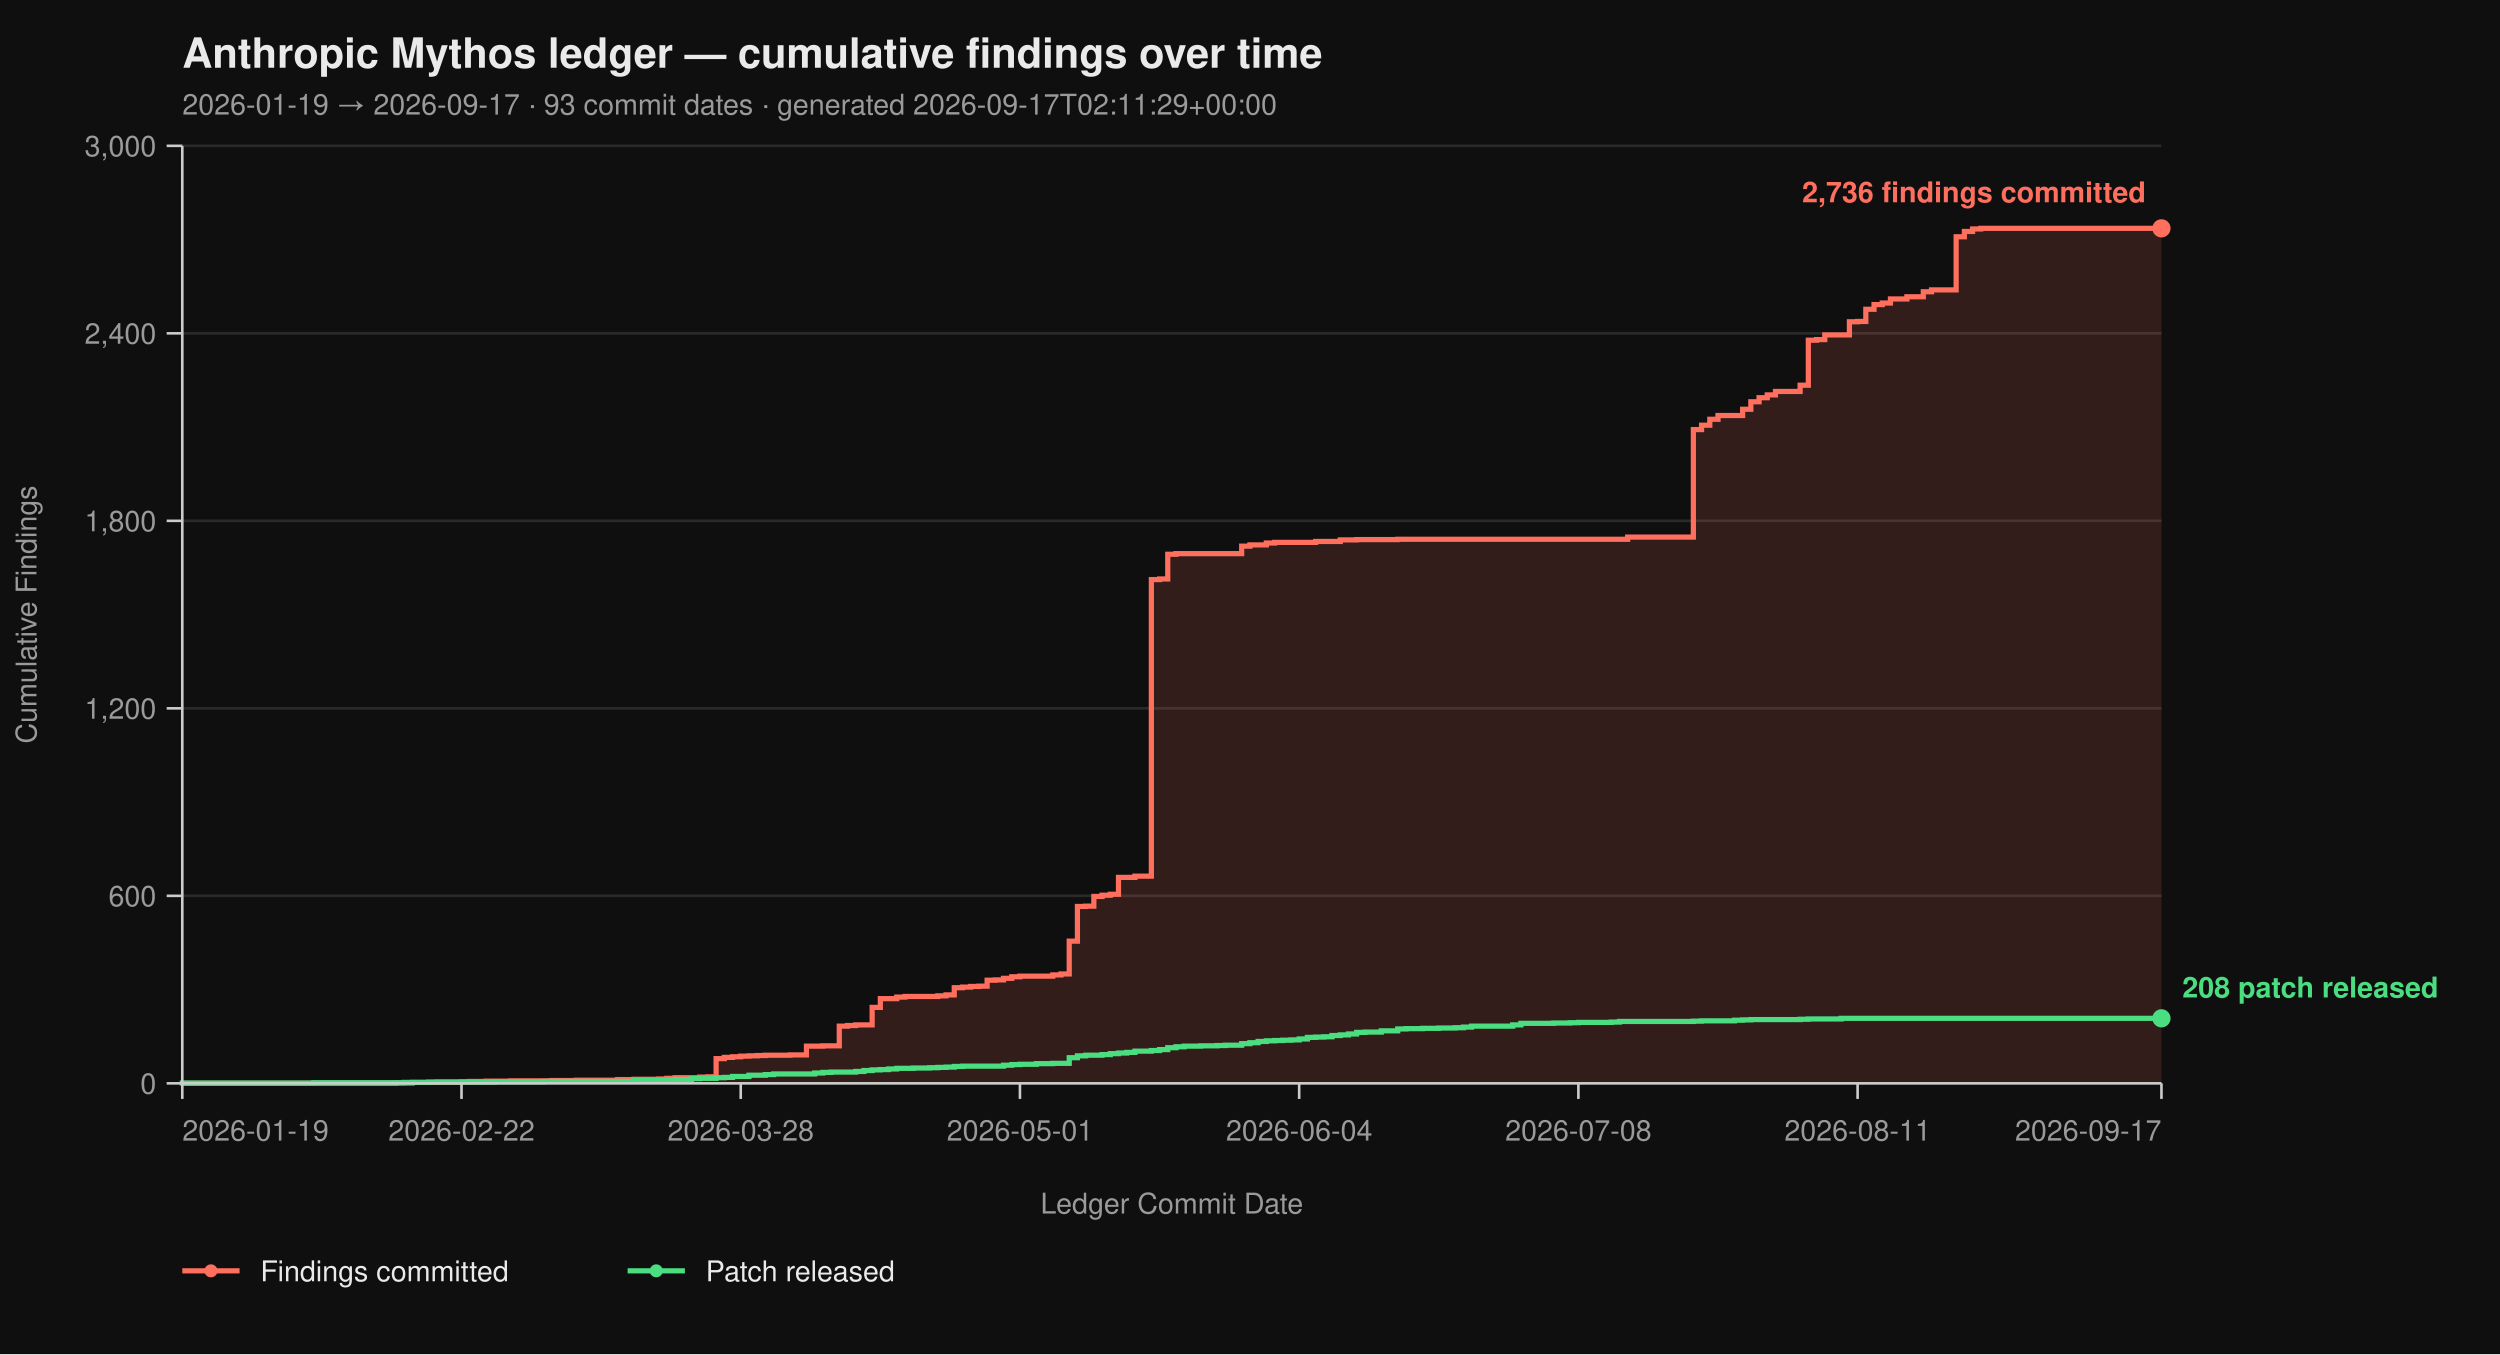
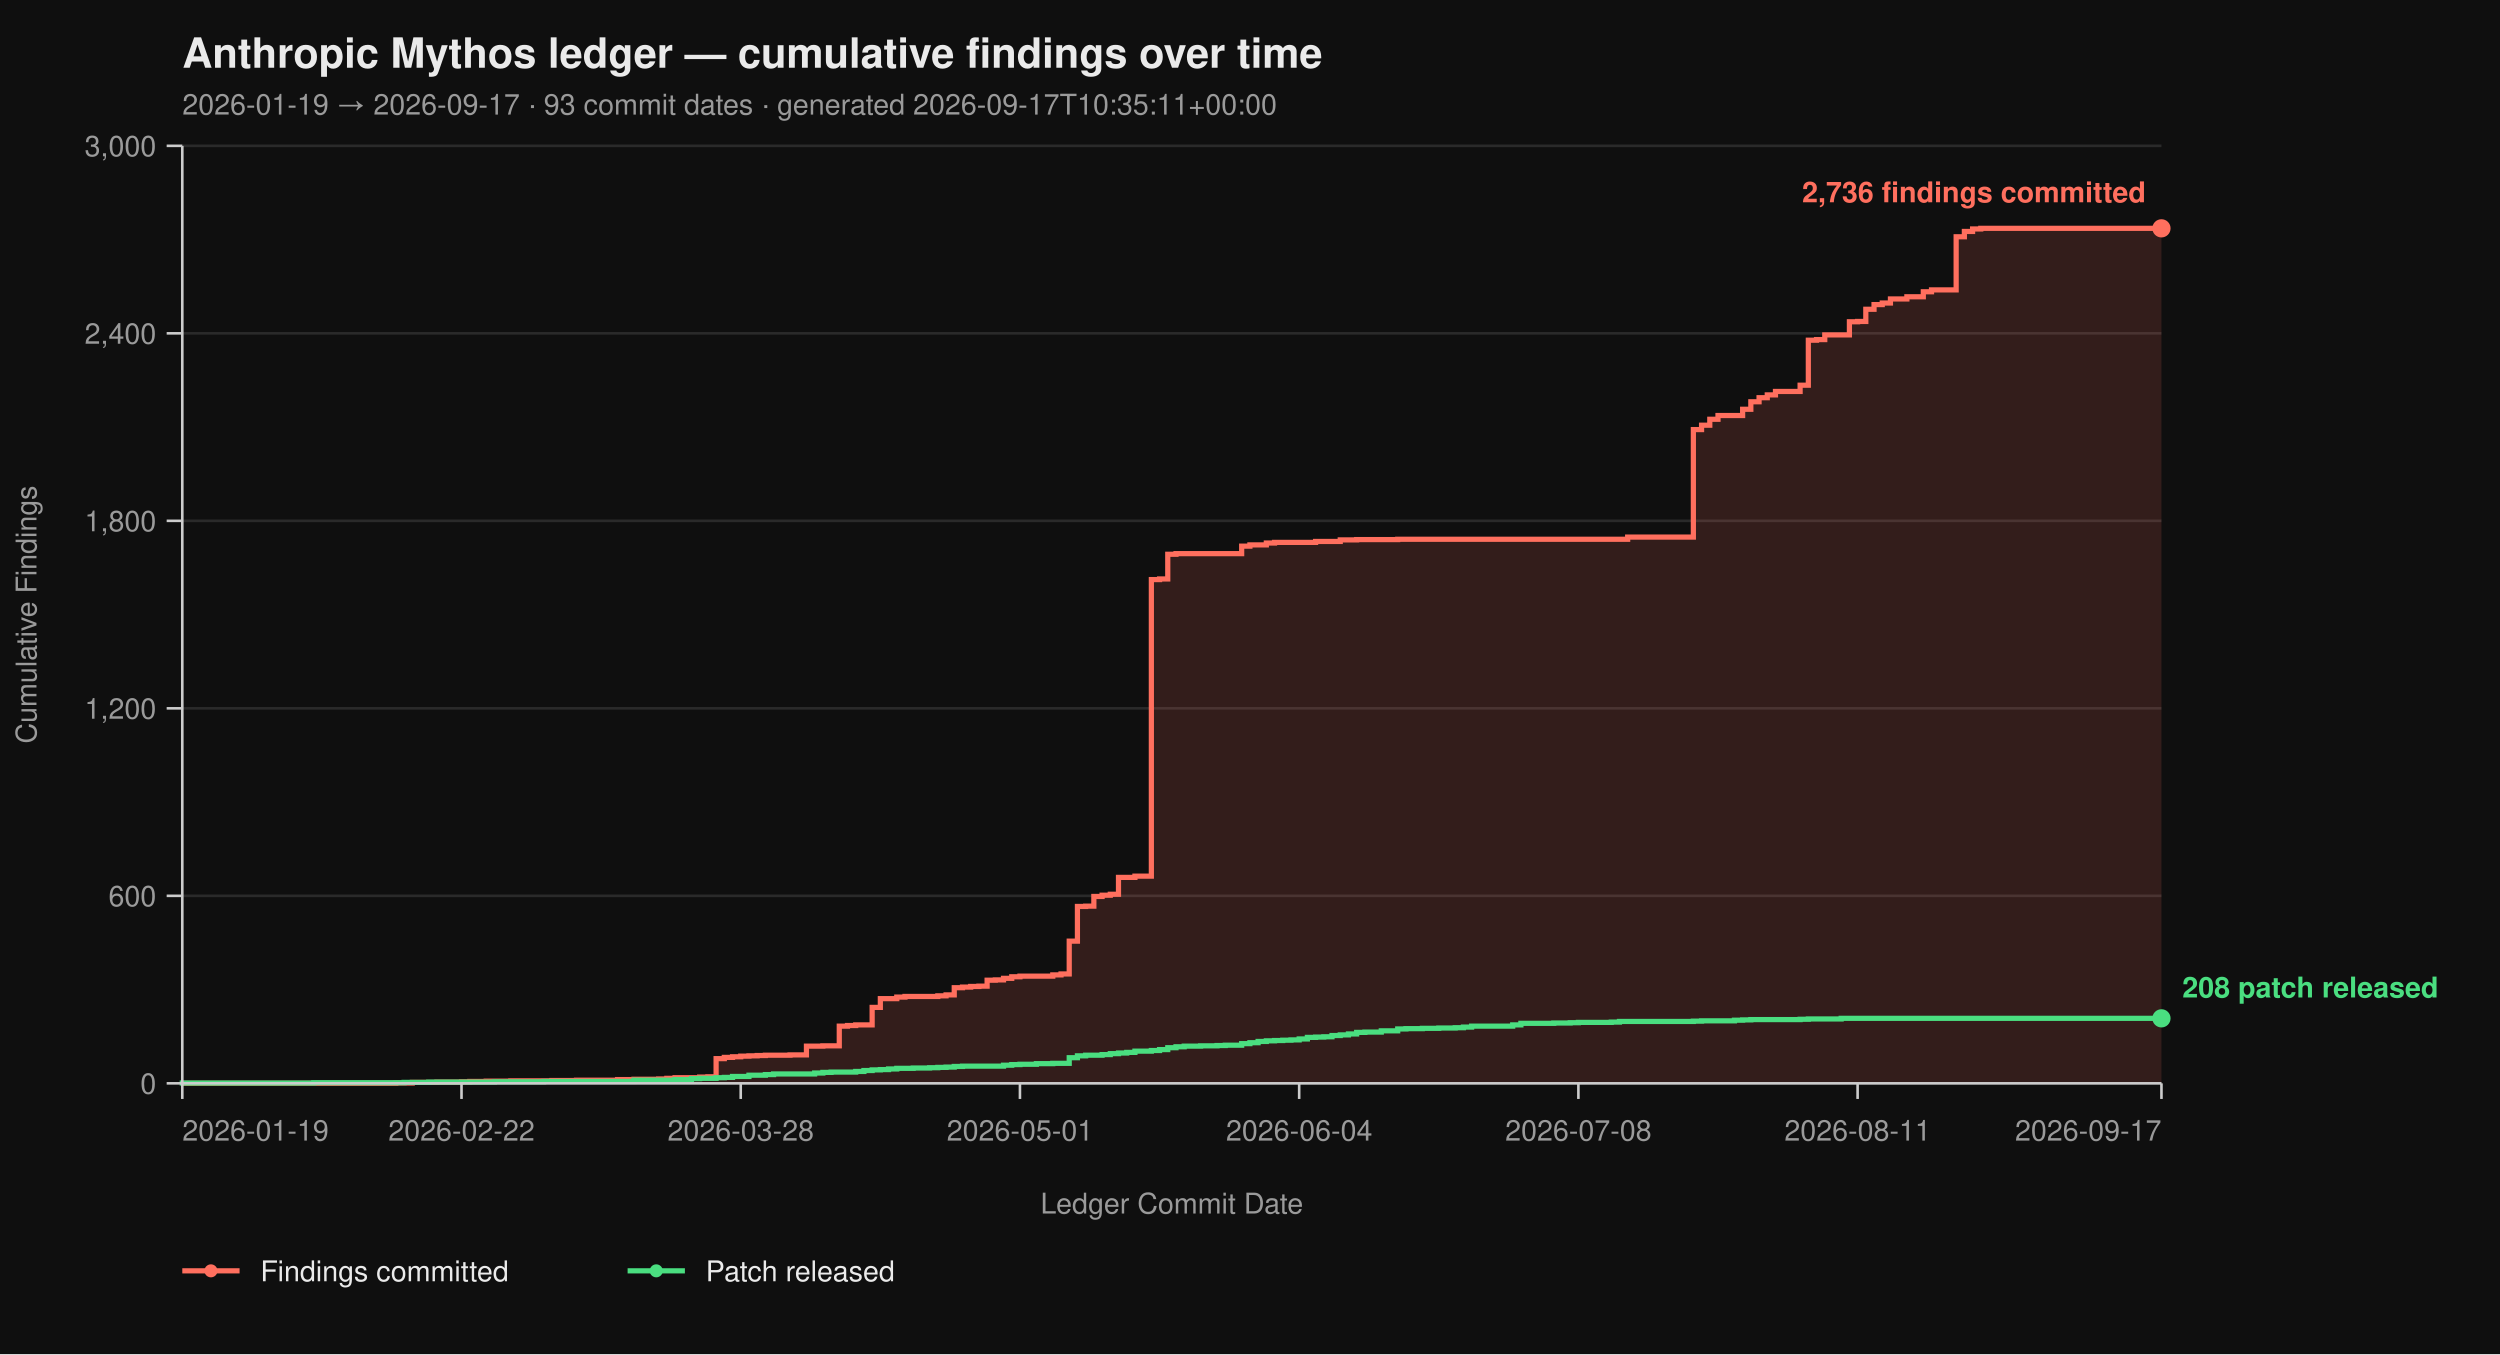
<svg xmlns="http://www.w3.org/2000/svg" viewBox="0 0 960 520" width="960" height="520" font-family="-apple-system, BlinkMacSystemFont, 'Segoe UI', Helvetica, Arial, sans-serif">
  <rect width="100%" height="100%" fill="#0f0f0f" />
  <text x="70" y="26" fill="#eaeaea" font-size="16" font-weight="700">Anthropic Mythos ledger — cumulative findings over time</text>
-   <text x="70" y="44" fill="#9a9a9a" font-size="11">2026-01-19 → 2026-09-17  ·  93 commit dates  ·  generated 2026-09-17T02:11:29+00:00</text>
+   <text x="70" y="44" fill="#9a9a9a" font-size="11">2026-01-19 → 2026-09-17  ·  93 commit dates  ·  generated 2026-09-17T10:35:11+00:00</text>
  <line x1="70" y1="416.00" x2="830" y2="416.00" stroke="#2a2a2a" stroke-width="1" />
  <line x1="70" y1="344.00" x2="830" y2="344.00" stroke="#2a2a2a" stroke-width="1" />
  <line x1="70" y1="272.00" x2="830" y2="272.00" stroke="#2a2a2a" stroke-width="1" />
  <line x1="70" y1="200.00" x2="830" y2="200.00" stroke="#2a2a2a" stroke-width="1" />
  <line x1="70" y1="128.00" x2="830" y2="128.00" stroke="#2a2a2a" stroke-width="1" />
  <line x1="70" y1="56.00" x2="830" y2="56.00" stroke="#2a2a2a" stroke-width="1" />
  <path d="M 70.00 416.00 L 151.99 416.00 L 151.99 415.88 L 158.30 415.88 L 158.30 415.64 L 167.76 415.64 L 167.76 415.52 L 177.22 415.52 L 177.22 415.40 L 180.37 415.40 L 180.37 415.28 L 186.68 415.28 L 186.68 415.16 L 196.14 415.16 L 196.14 415.04 L 211.91 415.04 L 211.91 414.92 L 221.37 414.92 L 221.37 414.80 L 237.14 414.80 L 237.14 414.56 L 243.44 414.56 L 243.44 414.44 L 252.90 414.44 L 252.90 414.32 L 256.06 414.32 L 256.06 414.08 L 259.21 414.08 L 259.21 413.84 L 268.67 413.84 L 268.67 413.60 L 271.83 413.60 L 271.83 413.48 L 274.98 413.48 L 274.98 406.52 L 278.13 406.52 L 278.13 406.04 L 281.29 406.04 L 281.29 405.80 L 284.44 405.80 L 284.44 405.56 L 287.59 405.56 L 287.59 405.44 L 290.75 405.44 L 290.75 405.32 L 293.90 405.32 L 293.90 405.20 L 303.36 405.20 L 303.36 405.08 L 309.67 405.08 L 309.67 401.72 L 315.98 401.72 L 315.98 401.60 L 322.28 401.60 L 322.28 394.04 L 325.44 394.04 L 325.44 393.80 L 328.59 393.80 L 328.59 393.56 L 334.90 393.56 L 334.90 386.84 L 338.05 386.84 L 338.05 383.48 L 344.36 383.48 L 344.36 382.88 L 347.51 382.88 L 347.51 382.64 L 360.12 382.64 L 360.12 382.40 L 363.28 382.40 L 363.28 382.04 L 366.43 382.04 L 366.43 379.28 L 369.59 379.28 L 369.59 379.04 L 372.74 379.04 L 372.74 378.80 L 375.89 378.80 L 375.89 378.68 L 379.05 378.68 L 379.05 376.40 L 382.20 376.40 L 382.20 376.28 L 385.35 376.28 L 385.35 375.68 L 388.51 375.68 L 388.51 375.08 L 391.66 375.08 L 391.66 374.84 L 404.27 374.84 L 404.27 374.36 L 407.43 374.36 L 407.43 374.00 L 410.58 374.00 L 410.58 361.40 L 413.73 361.40 L 413.73 348.08 L 416.89 348.08 L 416.89 347.96 L 420.04 347.96 L 420.04 344.24 L 423.20 344.24 L 423.20 343.76 L 426.35 343.76 L 426.35 343.40 L 429.50 343.40 L 429.50 336.92 L 435.81 336.92 L 435.81 336.44 L 442.12 336.44 L 442.12 222.56 L 445.27 222.56 L 445.27 222.32 L 448.42 222.32 L 448.42 212.84 L 451.58 212.84 L 451.58 212.60 L 476.80 212.60 L 476.80 209.72 L 479.96 209.72 L 479.96 209.24 L 486.27 209.24 L 486.27 208.52 L 489.42 208.52 L 489.42 208.28 L 505.19 208.28 L 505.19 207.92 L 514.65 207.92 L 514.65 207.32 L 520.95 207.32 L 520.95 207.20 L 536.72 207.20 L 536.72 207.08 L 625.02 207.08 L 625.02 206.24 L 650.25 206.24 L 650.25 164.96 L 653.40 164.96 L 653.40 163.28 L 656.56 163.28 L 656.56 161.00 L 659.71 161.00 L 659.71 159.56 L 669.17 159.56 L 669.17 157.16 L 672.32 157.16 L 672.32 154.28 L 675.48 154.28 L 675.48 152.72 L 678.63 152.72 L 678.63 151.64 L 681.78 151.64 L 681.78 150.32 L 691.24 150.32 L 691.24 147.92 L 694.40 147.92 L 694.40 130.64 L 697.55 130.64 L 697.55 130.40 L 700.71 130.40 L 700.71 128.60 L 710.17 128.60 L 710.17 123.56 L 713.32 123.56 L 713.32 123.44 L 716.47 123.44 L 716.47 118.76 L 719.63 118.76 L 719.63 116.96 L 722.78 116.96 L 722.78 116.36 L 725.93 116.36 L 725.93 114.80 L 732.24 114.80 L 732.24 113.96 L 738.55 113.96 L 738.55 112.04 L 741.70 112.04 L 741.70 111.32 L 751.16 111.32 L 751.16 90.92 L 754.32 90.92 L 754.32 88.88 L 757.47 88.88 L 757.47 87.92 L 760.62 87.92 L 760.62 87.68 L 830.00 87.68 L 830.00 416.00 Z" fill="#ff6f5e26" stroke="none" />
  <path d="M 70.00 416.00 L 151.99 416.00 L 151.99 415.88 L 158.30 415.88 L 158.30 415.64 L 167.76 415.64 L 167.76 415.52 L 177.22 415.52 L 177.22 415.40 L 180.37 415.40 L 180.37 415.28 L 186.68 415.28 L 186.68 415.16 L 196.14 415.16 L 196.14 415.04 L 211.91 415.04 L 211.91 414.92 L 221.37 414.92 L 221.37 414.80 L 237.14 414.80 L 237.14 414.56 L 243.44 414.56 L 243.44 414.44 L 252.90 414.44 L 252.90 414.32 L 256.06 414.32 L 256.06 414.08 L 259.21 414.08 L 259.21 413.84 L 268.67 413.84 L 268.67 413.60 L 271.83 413.60 L 271.83 413.48 L 274.98 413.48 L 274.98 406.52 L 278.13 406.52 L 278.13 406.04 L 281.29 406.04 L 281.29 405.80 L 284.44 405.80 L 284.44 405.56 L 287.59 405.56 L 287.59 405.44 L 290.75 405.44 L 290.75 405.32 L 293.90 405.32 L 293.90 405.20 L 303.36 405.20 L 303.36 405.08 L 309.67 405.08 L 309.67 401.72 L 315.98 401.72 L 315.98 401.60 L 322.28 401.60 L 322.28 394.04 L 325.44 394.04 L 325.44 393.80 L 328.59 393.80 L 328.59 393.56 L 334.90 393.56 L 334.90 386.84 L 338.05 386.84 L 338.05 383.48 L 344.36 383.48 L 344.36 382.88 L 347.51 382.88 L 347.51 382.64 L 360.12 382.64 L 360.12 382.40 L 363.28 382.40 L 363.28 382.04 L 366.43 382.04 L 366.43 379.28 L 369.59 379.28 L 369.59 379.04 L 372.74 379.04 L 372.74 378.80 L 375.89 378.80 L 375.89 378.68 L 379.05 378.68 L 379.05 376.40 L 382.20 376.40 L 382.20 376.28 L 385.35 376.28 L 385.35 375.68 L 388.51 375.68 L 388.51 375.08 L 391.66 375.08 L 391.66 374.84 L 404.27 374.84 L 404.27 374.36 L 407.43 374.36 L 407.43 374.00 L 410.58 374.00 L 410.58 361.40 L 413.73 361.40 L 413.73 348.08 L 416.89 348.08 L 416.89 347.96 L 420.04 347.96 L 420.04 344.24 L 423.20 344.24 L 423.20 343.76 L 426.35 343.76 L 426.35 343.40 L 429.50 343.40 L 429.50 336.92 L 435.81 336.92 L 435.81 336.44 L 442.12 336.44 L 442.12 222.56 L 445.27 222.56 L 445.27 222.32 L 448.42 222.32 L 448.42 212.84 L 451.58 212.84 L 451.58 212.60 L 476.80 212.60 L 476.80 209.72 L 479.96 209.72 L 479.96 209.24 L 486.27 209.24 L 486.27 208.52 L 489.42 208.52 L 489.42 208.28 L 505.19 208.28 L 505.19 207.92 L 514.65 207.92 L 514.65 207.32 L 520.95 207.32 L 520.95 207.20 L 536.72 207.20 L 536.72 207.08 L 625.02 207.08 L 625.02 206.24 L 650.25 206.24 L 650.25 164.96 L 653.40 164.96 L 653.40 163.28 L 656.56 163.28 L 656.56 161.00 L 659.71 161.00 L 659.71 159.56 L 669.17 159.56 L 669.17 157.16 L 672.32 157.16 L 672.32 154.28 L 675.48 154.28 L 675.48 152.72 L 678.63 152.72 L 678.63 151.64 L 681.78 151.64 L 681.78 150.32 L 691.24 150.32 L 691.24 147.92 L 694.40 147.92 L 694.40 130.64 L 697.55 130.64 L 697.55 130.40 L 700.71 130.40 L 700.71 128.60 L 710.17 128.60 L 710.17 123.56 L 713.32 123.56 L 713.32 123.44 L 716.47 123.44 L 716.47 118.76 L 719.63 118.76 L 719.63 116.96 L 722.78 116.96 L 722.78 116.36 L 725.93 116.36 L 725.93 114.80 L 732.24 114.80 L 732.24 113.96 L 738.55 113.96 L 738.55 112.04 L 741.70 112.04 L 741.70 111.32 L 751.16 111.32 L 751.16 90.92 L 754.32 90.92 L 754.32 88.88 L 757.47 88.88 L 757.47 87.92 L 760.62 87.92 L 760.62 87.68 L 830.00 87.68" fill="none" stroke="#ff6f5e" stroke-width="2" stroke-linejoin="miter" stroke-linecap="butt" />
  <path d="M 70.00 416.00 L 70.00 416.00 L 70.00 415.88 L 120.46 415.88 L 120.46 415.76 L 155.15 415.76 L 155.15 415.64 L 164.61 415.64 L 164.61 415.52 L 189.83 415.52 L 189.83 415.40 L 208.76 415.40 L 208.76 415.28 L 243.44 415.28 L 243.44 414.80 L 259.21 414.80 L 259.21 414.56 L 265.52 414.56 L 265.52 414.20 L 268.67 414.20 L 268.67 414.08 L 274.98 414.08 L 274.98 413.84 L 278.13 413.84 L 278.13 413.72 L 281.29 413.72 L 281.29 413.36 L 287.59 413.36 L 287.59 412.88 L 293.90 412.88 L 293.90 412.64 L 297.05 412.64 L 297.05 412.40 L 312.82 412.40 L 312.82 412.04 L 315.98 412.04 L 315.98 411.80 L 319.13 411.80 L 319.13 411.68 L 328.59 411.68 L 328.59 411.44 L 331.74 411.44 L 331.74 411.08 L 334.90 411.08 L 334.90 410.84 L 338.05 410.84 L 338.05 410.72 L 341.20 410.72 L 341.20 410.48 L 344.36 410.48 L 344.36 410.24 L 350.66 410.24 L 350.66 410.12 L 356.97 410.12 L 356.97 410.00 L 360.12 410.00 L 360.12 409.88 L 363.28 409.88 L 363.28 409.76 L 366.43 409.76 L 366.43 409.52 L 369.59 409.52 L 369.59 409.40 L 385.35 409.40 L 385.35 409.04 L 388.51 409.04 L 388.51 408.80 L 391.66 408.80 L 391.66 408.68 L 397.97 408.68 L 397.97 408.44 L 404.27 408.44 L 404.27 408.32 L 410.58 408.32 L 410.58 406.16 L 413.73 406.16 L 413.73 405.44 L 416.89 405.44 L 416.89 405.20 L 423.20 405.20 L 423.20 404.96 L 426.35 404.96 L 426.35 404.60 L 429.50 404.60 L 429.50 404.36 L 432.66 404.36 L 432.66 404.12 L 435.81 404.12 L 435.81 403.64 L 442.12 403.64 L 442.12 403.40 L 445.27 403.40 L 445.27 403.04 L 448.42 403.04 L 448.42 402.32 L 451.58 402.32 L 451.58 401.96 L 454.73 401.96 L 454.73 401.72 L 461.04 401.72 L 461.04 401.60 L 467.34 401.60 L 467.34 401.48 L 470.50 401.48 L 470.50 401.36 L 476.80 401.36 L 476.80 400.76 L 479.96 400.76 L 479.96 400.40 L 483.11 400.40 L 483.11 399.92 L 486.27 399.92 L 486.27 399.68 L 489.42 399.68 L 489.42 399.56 L 492.57 399.56 L 492.57 399.44 L 495.73 399.44 L 495.73 399.32 L 498.88 399.32 L 498.88 398.96 L 502.03 398.96 L 502.03 398.36 L 505.19 398.36 L 505.19 398.24 L 508.34 398.24 L 508.34 398.12 L 511.49 398.12 L 511.49 397.64 L 514.65 397.64 L 514.65 397.40 L 517.80 397.40 L 517.80 397.04 L 520.95 397.04 L 520.95 396.44 L 524.11 396.44 L 524.11 396.32 L 530.41 396.32 L 530.41 395.84 L 536.72 395.84 L 536.72 395.12 L 539.88 395.12 L 539.88 395.00 L 546.18 395.00 L 546.18 394.88 L 552.49 394.88 L 552.49 394.76 L 558.80 394.76 L 558.80 394.64 L 561.95 394.64 L 561.95 394.40 L 565.10 394.40 L 565.10 394.04 L 580.87 394.04 L 580.87 393.56 L 584.02 393.56 L 584.02 392.96 L 596.64 392.96 L 596.64 392.84 L 602.95 392.84 L 602.95 392.72 L 606.10 392.72 L 606.10 392.60 L 618.71 392.60 L 618.71 392.48 L 621.87 392.48 L 621.87 392.24 L 650.25 392.24 L 650.25 392.12 L 653.40 392.12 L 653.40 392.00 L 666.02 392.00 L 666.02 391.76 L 669.17 391.76 L 669.17 391.64 L 672.32 391.64 L 672.32 391.52 L 691.24 391.52 L 691.24 391.40 L 694.40 391.40 L 694.40 391.28 L 707.01 391.28 L 707.01 391.04 L 830.00 391.04" fill="none" stroke="#4ade80" stroke-width="2" stroke-linejoin="miter" stroke-linecap="butt" />
  <line x1="70" y1="56" x2="70" y2="416" stroke="#cccccc" stroke-width="1" />
  <line x1="70" y1="416" x2="830" y2="416" stroke="#cccccc" stroke-width="1" />
  <line x1="64" y1="416.00" x2="70" y2="416.00" stroke="#cccccc" stroke-width="1" />
  <line x1="64" y1="344.00" x2="70" y2="344.00" stroke="#cccccc" stroke-width="1" />
  <line x1="64" y1="272.00" x2="70" y2="272.00" stroke="#cccccc" stroke-width="1" />
  <line x1="64" y1="200.00" x2="70" y2="200.00" stroke="#cccccc" stroke-width="1" />
  <line x1="64" y1="128.00" x2="70" y2="128.00" stroke="#cccccc" stroke-width="1" />
  <line x1="64" y1="56.00" x2="70" y2="56.00" stroke="#cccccc" stroke-width="1" />
  <text x="60" y="420.00" text-anchor="end" fill="#9a9a9a" font-size="11">0</text>
  <text x="60" y="348.00" text-anchor="end" fill="#9a9a9a" font-size="11">600</text>
  <text x="60" y="276.00" text-anchor="end" fill="#9a9a9a" font-size="11">1,200</text>
  <text x="60" y="204.00" text-anchor="end" fill="#9a9a9a" font-size="11">1,800</text>
  <text x="60" y="132.00" text-anchor="end" fill="#9a9a9a" font-size="11">2,400</text>
  <text x="60" y="60.00" text-anchor="end" fill="#9a9a9a" font-size="11">3,000</text>
  <text x="14" y="236.00" fill="#9a9a9a" font-size="11" transform="rotate(-90 14 236.00)" text-anchor="middle">Cumulative Findings</text>
  <line x1="70.00" y1="416" x2="70.00" y2="422" stroke="#cccccc" stroke-width="1" />
  <line x1="177.22" y1="416" x2="177.22" y2="422" stroke="#cccccc" stroke-width="1" />
  <line x1="284.44" y1="416" x2="284.44" y2="422" stroke="#cccccc" stroke-width="1" />
  <line x1="391.66" y1="416" x2="391.66" y2="422" stroke="#cccccc" stroke-width="1" />
  <line x1="498.88" y1="416" x2="498.88" y2="422" stroke="#cccccc" stroke-width="1" />
  <line x1="606.10" y1="416" x2="606.10" y2="422" stroke="#cccccc" stroke-width="1" />
  <line x1="713.32" y1="416" x2="713.32" y2="422" stroke="#cccccc" stroke-width="1" />
  <line x1="830.00" y1="416" x2="830.00" y2="422" stroke="#cccccc" stroke-width="1" />
  <text x="70.00" y="438" text-anchor="start" fill="#9a9a9a" font-size="11">2026-01-19</text>
  <text x="177.22" y="438" text-anchor="middle" fill="#9a9a9a" font-size="11">2026-02-22</text>
  <text x="284.44" y="438" text-anchor="middle" fill="#9a9a9a" font-size="11">2026-03-28</text>
  <text x="391.66" y="438" text-anchor="middle" fill="#9a9a9a" font-size="11">2026-05-01</text>
  <text x="498.88" y="438" text-anchor="middle" fill="#9a9a9a" font-size="11">2026-06-04</text>
  <text x="606.10" y="438" text-anchor="middle" fill="#9a9a9a" font-size="11">2026-07-08</text>
  <text x="713.32" y="438" text-anchor="middle" fill="#9a9a9a" font-size="11">2026-08-11</text>
  <text x="830.00" y="438" text-anchor="end" fill="#9a9a9a" font-size="11">2026-09-17</text>
  <text x="450.00" y="466" fill="#9a9a9a" font-size="11" text-anchor="middle">Ledger Commit Date</text>
  <circle cx="830.00" cy="87.68" r="3.5" fill="#ff6f5e" />
  <text x="824.00" y="77.68" text-anchor="end" fill="#ff6f5e" font-size="11" font-weight="600">2,736 findings committed</text>
  <circle cx="830.00" cy="391.04" r="3.5" fill="#4ade80" />
  <text x="838.00" y="383.04" text-anchor="start" fill="#4ade80" font-size="11" font-weight="600">208 patch released</text>
  <line x1="70" y1="488" x2="92" y2="488" stroke="#ff6f5e" stroke-width="2" />
  <circle cx="81" cy="488" r="2.5" fill="#ff6f5e" />
  <text x="100" y="492" fill="#eaeaea" font-size="11">Findings committed</text>
  <line x1="241.0" y1="488" x2="263.0" y2="488" stroke="#4ade80" stroke-width="2" />
  <circle cx="252.0" cy="488" r="2.5" fill="#4ade80" />
  <text x="271.0" y="492" fill="#eaeaea" font-size="11">Patch released</text>
</svg>
